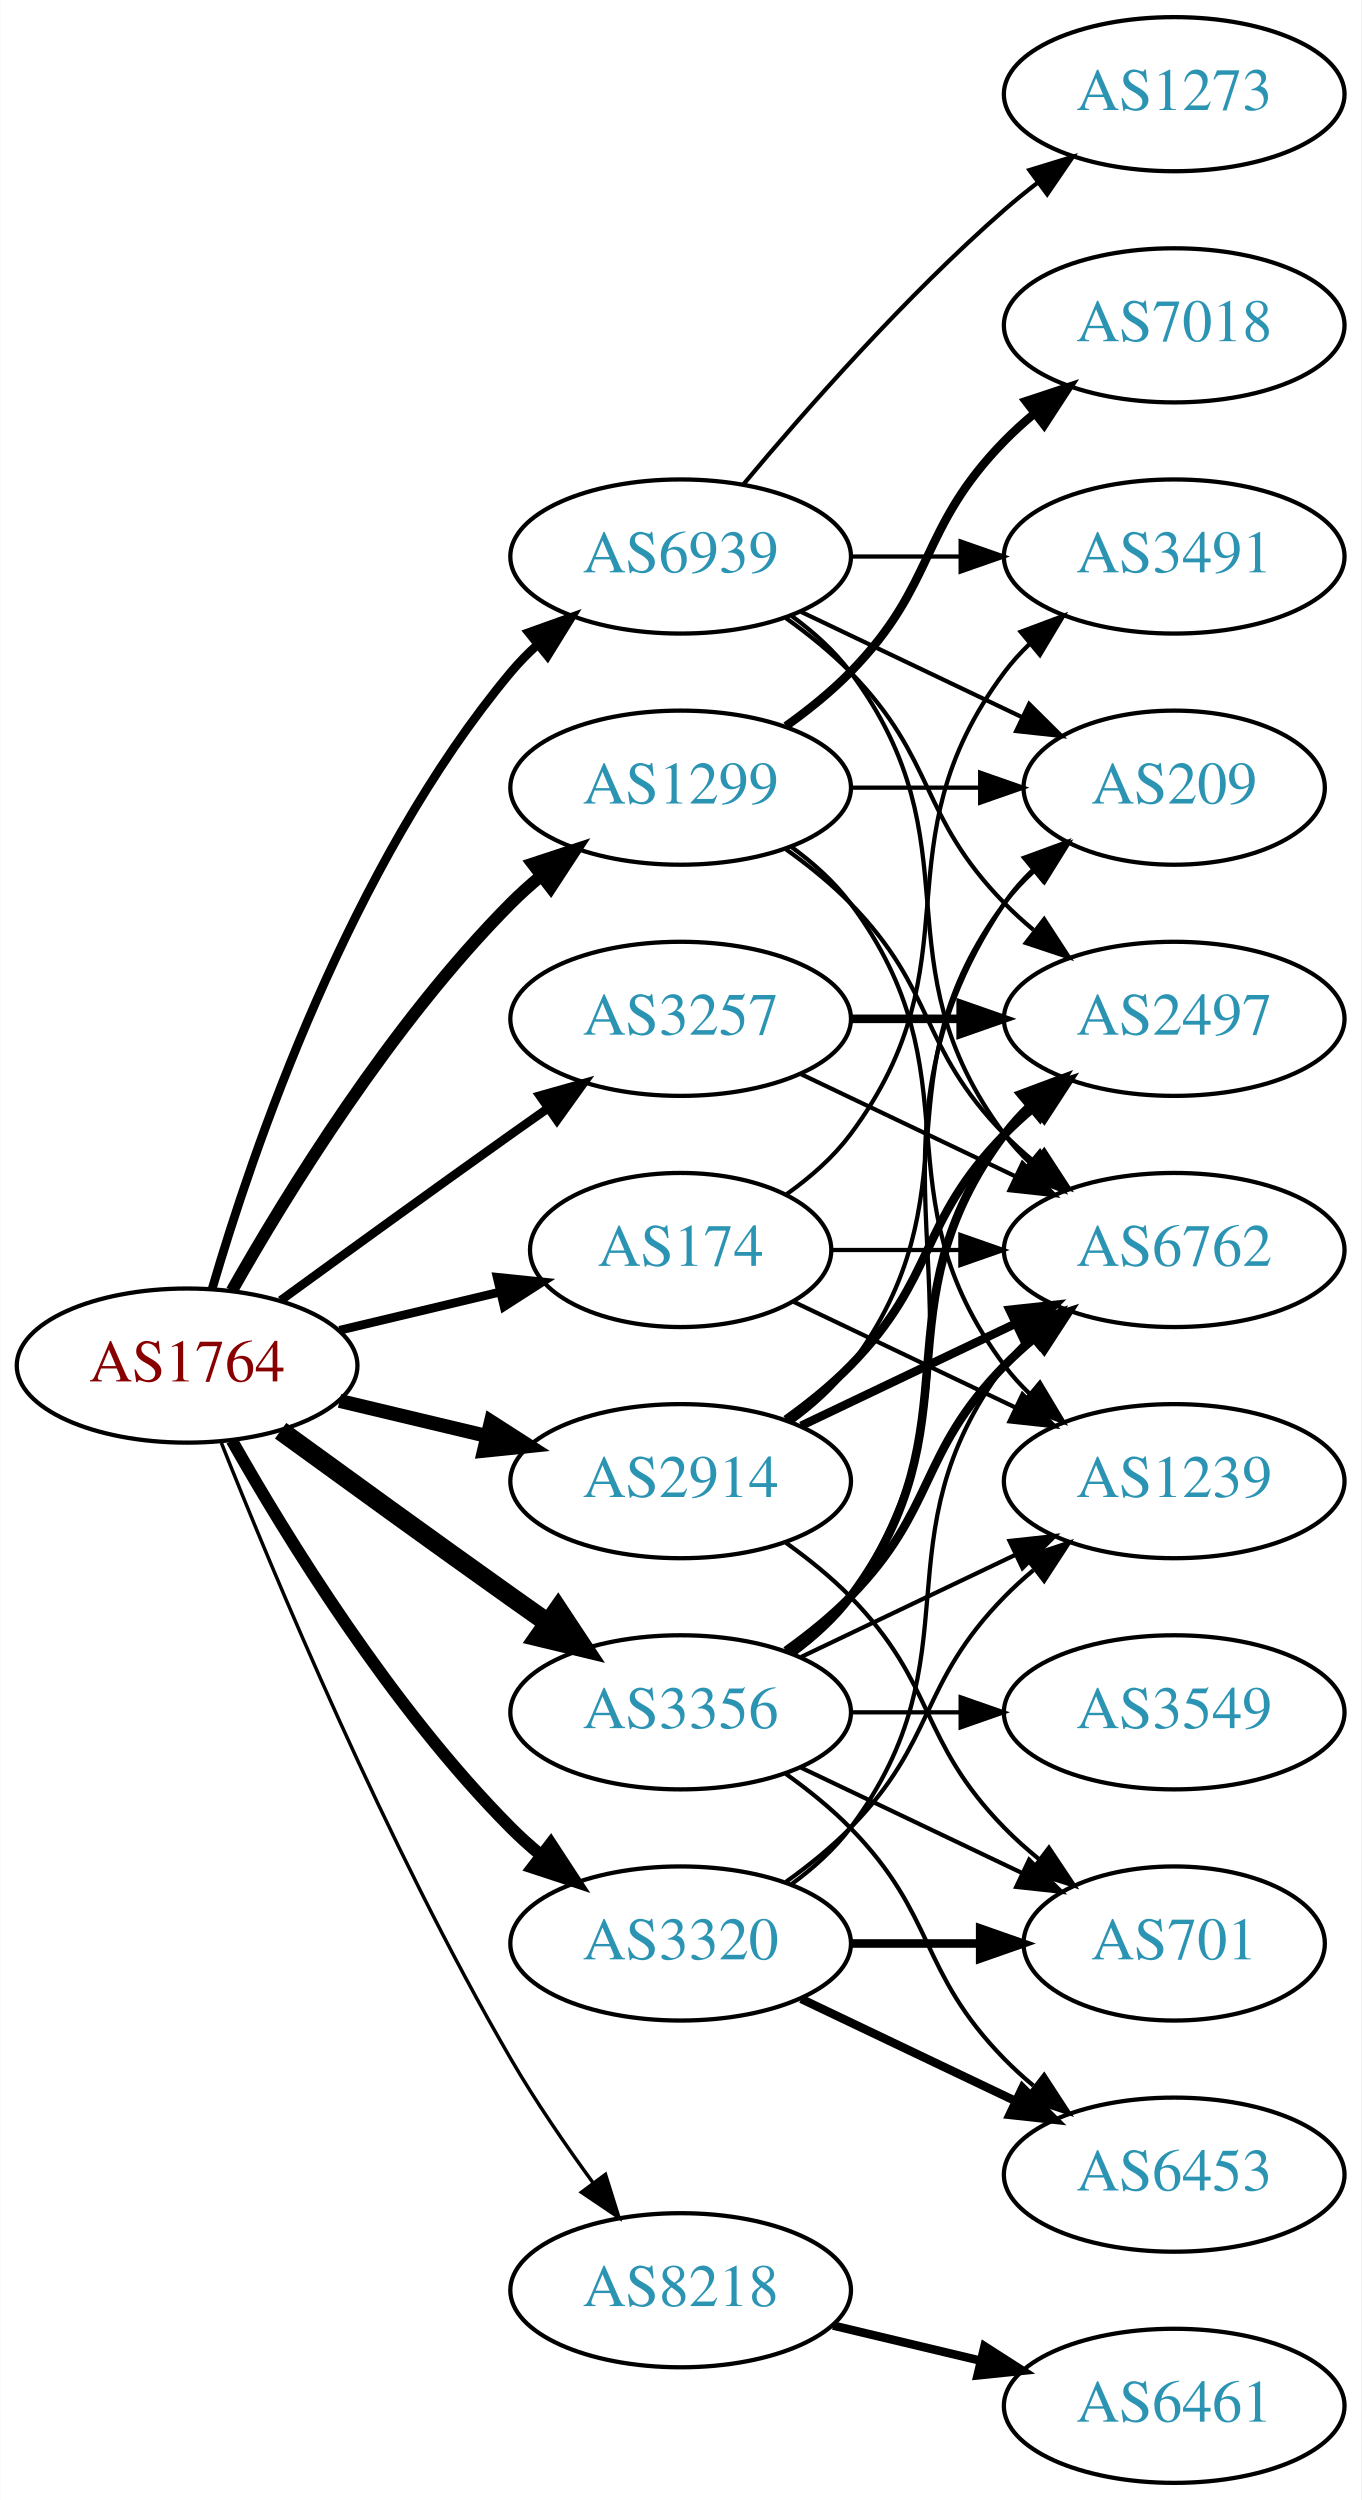
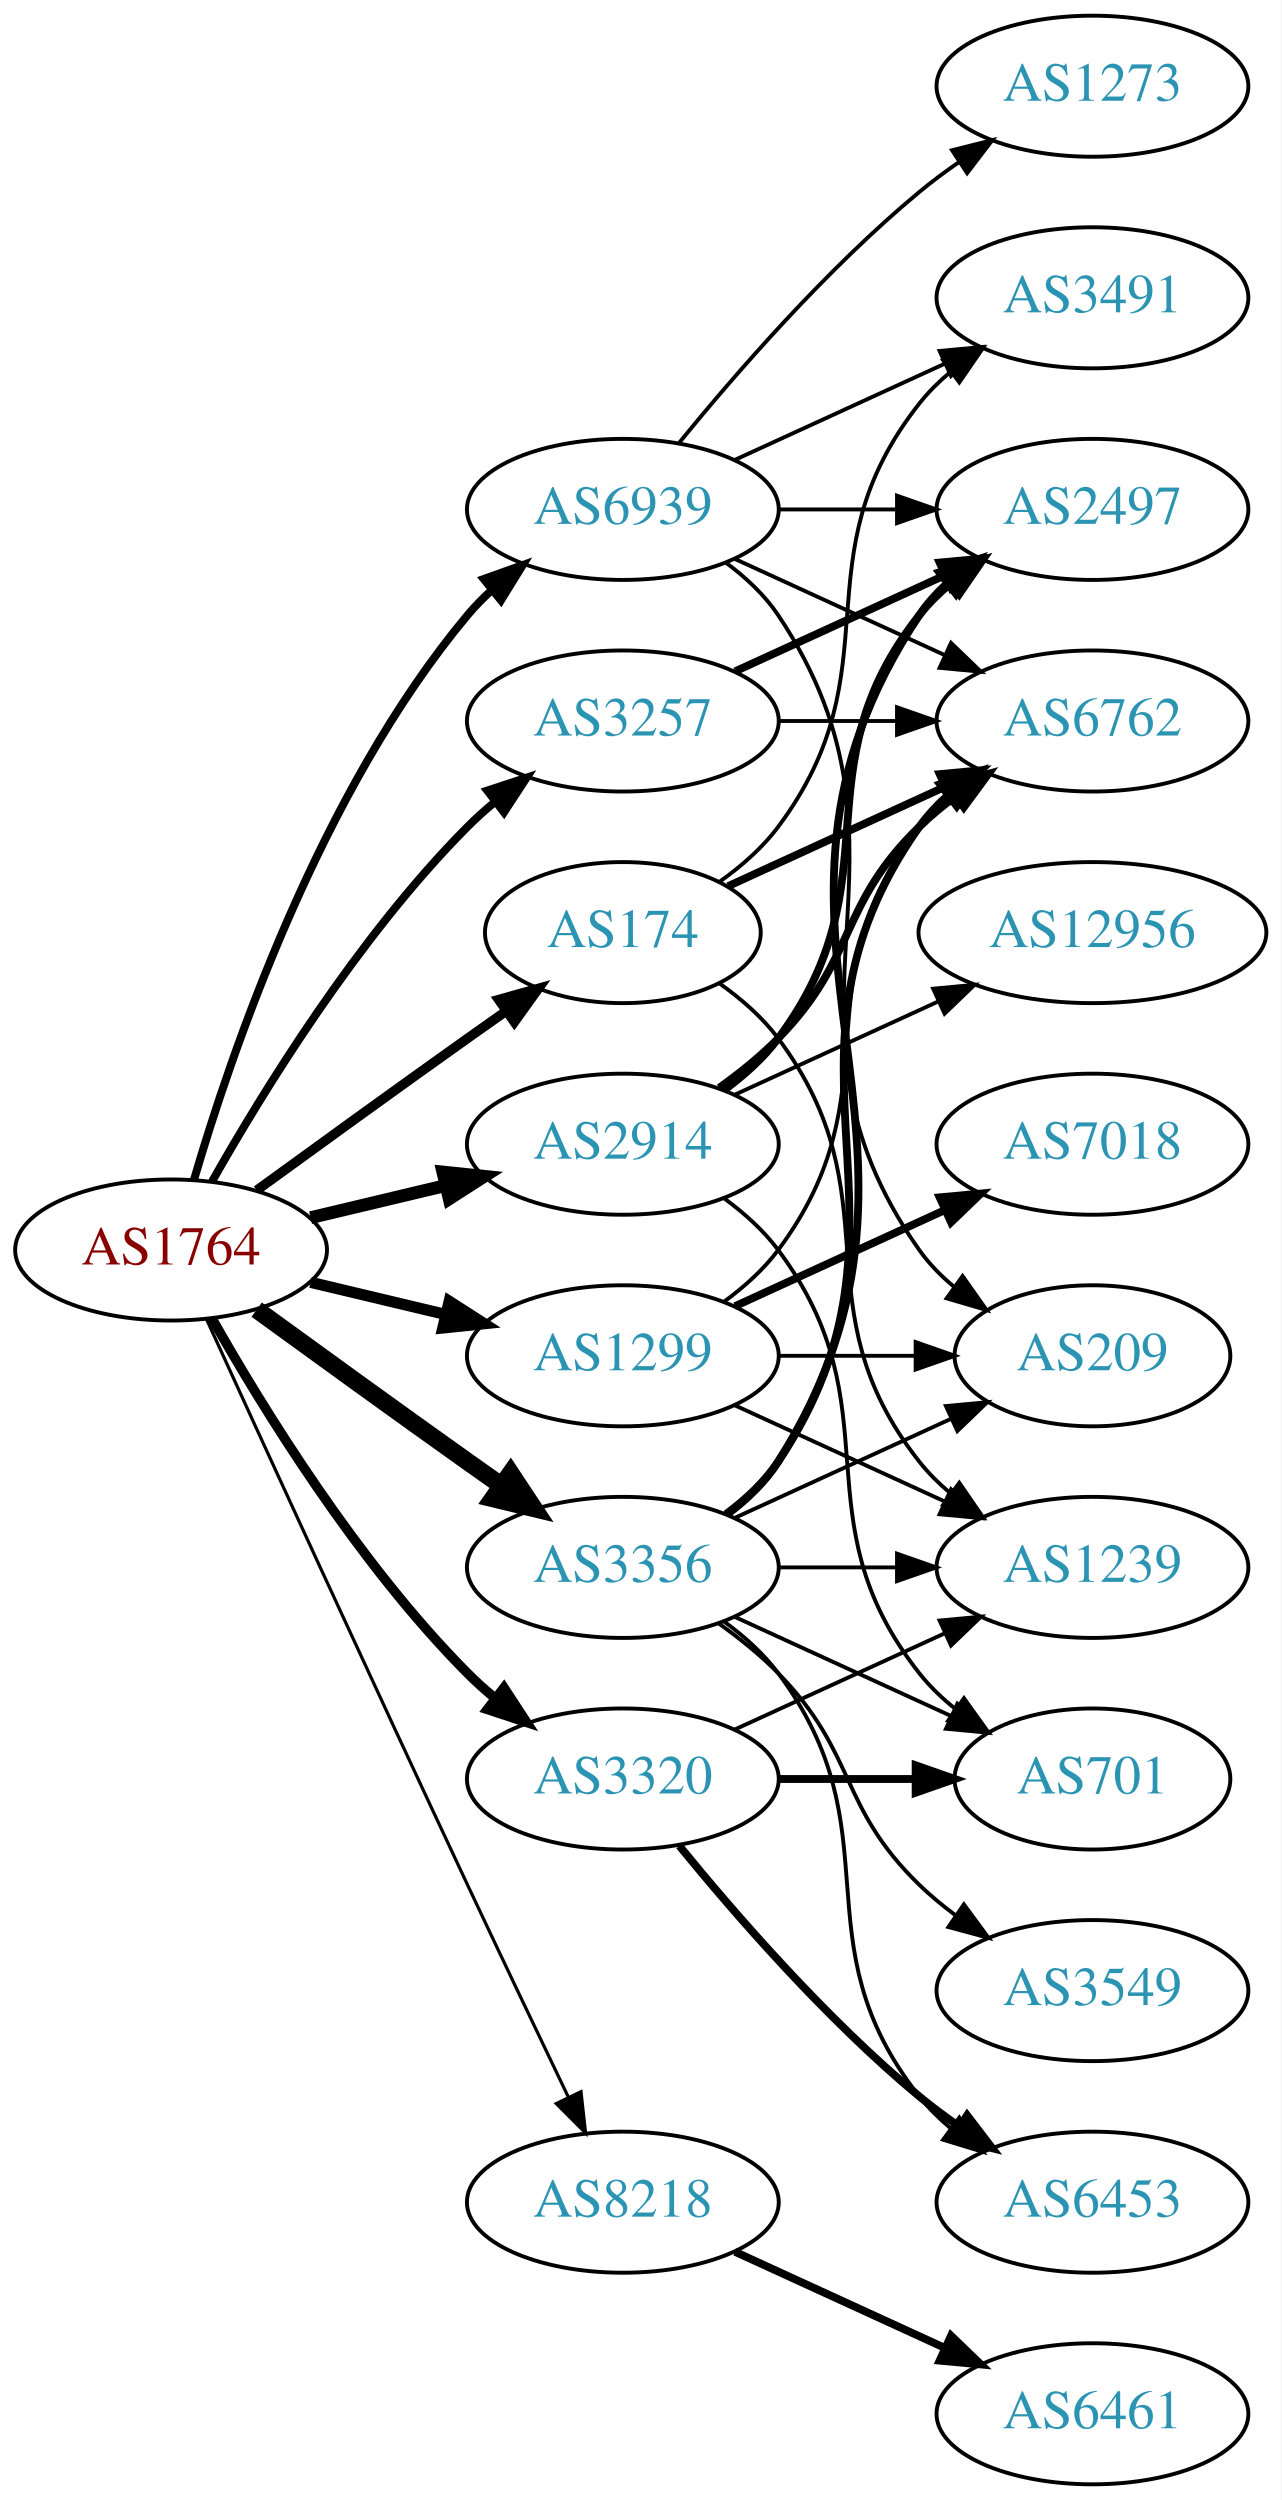
- <svg xmlns="http://www.w3.org/2000/svg" xmlns:xlink="http://www.w3.org/1999/xlink" width="318pt" height="584pt" viewBox="0.00 0.00 317.88 584.00">
-   <g id="graph0" class="graph" transform="scale(1 1) rotate(0) translate(4 580)">
-     <polygon fill="white" stroke="none" points="-4,4 -4,-580 313.879,-580 313.879,4 -4,4" />
+ <svg xmlns="http://www.w3.org/2000/svg" xmlns:xlink="http://www.w3.org/1999/xlink" width="327pt" height="638pt" viewBox="0.00 0.00 326.98 638.00">
+   <g id="graph0" class="graph" transform="scale(1 1) rotate(0) translate(4 634)">
+     <polygon fill="white" stroke="none" points="-4,4 -4,-634 322.978,-634 322.978,4 -4,4" />
    <g id="node1" class="node">
      <g id="a_node1">
        <a xlink:href="/asn/1764" xlink:title="AS1764 ~ NEXTLAYER-AS [AT]">
-           <ellipse fill="#ffffff" stroke="black" cx="39.647" cy="-261" rx="39.794" ry="18" />
-           <text text-anchor="middle" x="39.647" y="-257.3" font-family="Times,serif" font-size="14.00" fill="#880000">AS1764</text>
+           <ellipse fill="#ffffff" stroke="black" cx="39.647" cy="-315" rx="39.794" ry="18" />
+           <text text-anchor="middle" x="39.647" y="-311.3" font-family="Times,serif" font-size="14.00" fill="#880000">AS1764</text>
        </a>
      </g>
    </g>
    <g id="node2" class="node">
      <g id="a_node2">
        <a xlink:href="/asn/174" xlink:title="AS174 ~ Cogent Communications [US]">
-           <ellipse fill="#ffffff" stroke="black" cx="154.939" cy="-288" rx="35.194" ry="18" />
-           <text text-anchor="middle" x="154.939" y="-284.3" font-family="Times,serif" font-size="14.00" fill="#2c94b3">AS174</text>
+           <ellipse fill="#ffffff" stroke="black" cx="154.939" cy="-396" rx="35.194" ry="18" />
+           <text text-anchor="middle" x="154.939" y="-392.3" font-family="Times,serif" font-size="14.00" fill="#2c94b3">AS174</text>
        </a>
      </g>
    </g>
    <g id="edge1" class="edge">
-       <path fill="none" stroke="black" stroke-width="2.045" d="M75.254,-269.248C87.048,-272.058 100.353,-275.229 112.62,-278.153" />
-       <polygon fill="black" stroke="black" stroke-width="2.045" points="112.086,-281.624 122.625,-280.537 113.709,-274.814 112.086,-281.624" />
+       <path fill="none" stroke="black" stroke-width="2.455" d="M61.495,-330.222C76.429,-341.091 97.042,-356.025 115.293,-369 118.503,-371.282 121.872,-373.661 125.227,-376.018" />
+       <polygon fill="black" stroke="black" stroke-width="2.455" points="123.239,-378.899 133.438,-381.77 127.255,-373.166 123.239,-378.899" />
    </g>
    <g id="node3" class="node">
      <g id="a_node3">
        <a xlink:href="/asn/1299" xlink:title="AS1299 ~ Telia Carrier [EU]">
-           <ellipse fill="#ffffff" stroke="black" cx="154.939" cy="-396" rx="39.794" ry="18" />
-           <text text-anchor="middle" x="154.939" y="-392.3" font-family="Times,serif" font-size="14.00" fill="#2c94b3">AS1299</text>
+           <ellipse fill="#ffffff" stroke="black" cx="154.939" cy="-288" rx="39.794" ry="18" />
+           <text text-anchor="middle" x="154.939" y="-284.3" font-family="Times,serif" font-size="14.00" fill="#2c94b3">AS1299</text>
        </a>
      </g>
    </g>
    <g id="edge2" class="edge">
-       <path fill="none" stroke="black" stroke-width="2.864" d="M50.106,-278.49C62.888,-301.096 87.32,-340.886 115.293,-369 117.404,-371.121 119.7,-373.188 122.085,-375.171" />
-       <polygon fill="black" stroke="black" stroke-width="2.864" points="120.338,-378.242 130.401,-381.556 124.601,-372.69 120.338,-378.242" />
+       <path fill="none" stroke="black" stroke-width="2.864" d="M75.254,-306.752C86.125,-304.162 98.279,-301.265 109.722,-298.538" />
+       <polygon fill="black" stroke="black" stroke-width="2.864" points="110.628,-301.92 119.544,-296.197 109.005,-295.111 110.628,-301.92" />
    </g>
    <g id="node4" class="node">
      <g id="a_node4">
        <a xlink:href="/asn/2914" xlink:title="AS2914 ~ NTT America, Inc. [US]">
-           <ellipse fill="#ffffff" stroke="black" cx="154.939" cy="-234" rx="39.794" ry="18" />
-           <text text-anchor="middle" x="154.939" y="-230.3" font-family="Times,serif" font-size="14.00" fill="#2c94b3">AS2914</text>
+           <ellipse fill="#ffffff" stroke="black" cx="154.939" cy="-342" rx="39.794" ry="18" />
+           <text text-anchor="middle" x="154.939" y="-338.3" font-family="Times,serif" font-size="14.00" fill="#2c94b3">AS2914</text>
        </a>
      </g>
    </g>
    <g id="edge3" class="edge">
-       <path fill="none" stroke="black" stroke-width="3.273" d="M75.254,-252.752C86.125,-250.162 98.279,-247.265 109.722,-244.538" />
-       <polygon fill="black" stroke="black" stroke-width="3.273" points="110.628,-247.92 119.544,-242.197 109.005,-241.111 110.628,-247.92" />
+       <path fill="none" stroke="black" stroke-width="3.273" d="M75.254,-323.248C86.125,-325.838 98.279,-328.735 109.722,-331.462" />
+       <polygon fill="black" stroke="black" stroke-width="3.273" points="109.005,-334.889 119.544,-333.803 110.628,-328.08 109.005,-334.889" />
    </g>
    <g id="node5" class="node">
      <g id="a_node5">
        <a xlink:href="/asn/3257" xlink:title="AS3257 ~ GTT [DE]">
-           <ellipse fill="#ffffff" stroke="black" cx="154.939" cy="-342" rx="39.794" ry="18" />
-           <text text-anchor="middle" x="154.939" y="-338.3" font-family="Times,serif" font-size="14.00" fill="#2c94b3">AS3257</text>
+           <ellipse fill="#ffffff" stroke="black" cx="154.939" cy="-450" rx="39.794" ry="18" />
+           <text text-anchor="middle" x="154.939" y="-446.3" font-family="Times,serif" font-size="14.00" fill="#2c94b3">AS3257</text>
        </a>
      </g>
    </g>
    <g id="edge4" class="edge">
-       <path fill="none" stroke="black" stroke-width="2.045" d="M61.495,-276.222C76.429,-287.091 97.042,-302.025 115.293,-315 118.113,-317.005 121.056,-319.085 124.005,-321.159" />
-       <polygon fill="black" stroke="black" stroke-width="2.045" points="122.032,-324.05 132.229,-326.926 126.051,-318.319 122.032,-324.05" />
+       <path fill="none" stroke="black" stroke-width="2.045" d="M50.106,-332.49C62.888,-355.096 87.32,-394.886 115.293,-423 117.404,-425.121 119.7,-427.188 122.085,-429.171" />
+       <polygon fill="black" stroke="black" stroke-width="2.045" points="120.338,-432.242 130.401,-435.556 124.601,-426.69 120.338,-432.242" />
    </g>
    <g id="node6" class="node">
      <g id="a_node6">
        <a xlink:href="/asn/3320" xlink:title="AS3320 ~ DTAG [DE]">
-           <ellipse fill="#ffffff" stroke="black" cx="154.939" cy="-126" rx="39.794" ry="18" />
-           <text text-anchor="middle" x="154.939" y="-122.3" font-family="Times,serif" font-size="14.00" fill="#2c94b3">AS3320</text>
+           <ellipse fill="#ffffff" stroke="black" cx="154.939" cy="-180" rx="39.794" ry="18" />
+           <text text-anchor="middle" x="154.939" y="-176.3" font-family="Times,serif" font-size="14.00" fill="#2c94b3">AS3320</text>
        </a>
      </g>
    </g>
    <g id="edge5" class="edge">
-       <path fill="none" stroke="black" stroke-width="2.864" d="M50.106,-243.51C62.888,-220.904 87.32,-181.114 115.293,-153 117.404,-150.879 119.7,-148.812 122.085,-146.829" />
-       <polygon fill="black" stroke="black" stroke-width="2.864" points="124.601,-149.31 130.401,-140.444 120.338,-143.758 124.601,-149.31" />
+       <path fill="none" stroke="black" stroke-width="2.455" d="M50.106,-297.51C62.888,-274.904 87.32,-235.114 115.293,-207 117.404,-204.879 119.7,-202.812 122.085,-200.829" />
+       <polygon fill="black" stroke="black" stroke-width="2.455" points="124.601,-203.31 130.401,-194.444 120.338,-197.758 124.601,-203.31" />
    </g>
    <g id="node7" class="node">
      <g id="a_node7">
        <a xlink:href="/asn/3356" xlink:title="AS3356 ~ Level 3 Parent, LLC [US]">
-           <ellipse fill="#ffffff" stroke="black" cx="154.939" cy="-180" rx="39.794" ry="18" />
-           <text text-anchor="middle" x="154.939" y="-176.3" font-family="Times,serif" font-size="14.00" fill="#2c94b3">AS3356</text>
+           <ellipse fill="#ffffff" stroke="black" cx="154.939" cy="-234" rx="39.794" ry="18" />
+           <text text-anchor="middle" x="154.939" y="-230.3" font-family="Times,serif" font-size="14.00" fill="#2c94b3">AS3356</text>
        </a>
      </g>
    </g>
    <g id="edge6" class="edge">
-       <path fill="none" stroke="black" stroke-width="4.5" d="M61.495,-245.778C76.429,-234.909 97.042,-219.975 115.293,-207 118.113,-204.995 121.056,-202.915 124.005,-200.841" />
-       <polygon fill="black" stroke="black" stroke-width="4.5" points="126.302,-204.039 132.229,-195.074 121.781,-197.591 126.302,-204.039" />
+       <path fill="none" stroke="black" stroke-width="4.5" d="M61.495,-299.778C76.429,-288.909 97.042,-273.975 115.293,-261 118.113,-258.995 121.056,-256.915 124.005,-254.841" />
+       <polygon fill="black" stroke="black" stroke-width="4.5" points="126.302,-258.039 132.229,-249.074 121.781,-251.591 126.302,-258.039" />
    </g>
    <g id="node8" class="node">
      <g id="a_node8">
        <a xlink:href="/asn/8218" xlink:title="AS8218 ~ legacy Neotelecoms [FR]">
-           <ellipse fill="#ffffff" stroke="black" cx="154.939" cy="-45" rx="39.794" ry="18" />
-           <text text-anchor="middle" x="154.939" y="-41.3" font-family="Times,serif" font-size="14.00" fill="#2c94b3">AS8218</text>
+           <ellipse fill="#ffffff" stroke="black" cx="154.939" cy="-72" rx="39.794" ry="18" />
+           <text text-anchor="middle" x="154.939" y="-68.3" font-family="Times,serif" font-size="14.00" fill="#2c94b3">AS8218</text>
        </a>
      </g>
    </g>
    <g id="edge7" class="edge">
-       <path fill="none" stroke="black" stroke-width="0.818" d="M47.65,-242.949C59.777,-212.43 86.195,-149.067 115.293,-99 121,-89.181 128.038,-78.922 134.537,-70.016" />
-       <polygon fill="black" stroke="black" stroke-width="0.818" points="137.377,-72.061 140.542,-61.95 131.763,-67.881 137.377,-72.061" />
+       <path fill="none" stroke="black" stroke-width="0.818" d="M48.633,-297.464C62.209,-267.704 90.707,-205.43 115.293,-153 123.784,-134.892 133.476,-114.579 141.03,-98.825" />
+       <polygon fill="black" stroke="black" stroke-width="0.818" points="144.255,-100.195 145.428,-89.665 137.944,-97.165 144.255,-100.195" />
    </g>
    <g id="node9" class="node">
      <g id="a_node9">
        <a xlink:href="/asn/6939" xlink:title="AS6939 ~ Hurricane Electric LLC [US]">
-           <ellipse fill="#ffffff" stroke="black" cx="154.939" cy="-450" rx="39.794" ry="18" />
-           <text text-anchor="middle" x="154.939" y="-446.3" font-family="Times,serif" font-size="14.00" fill="#2c94b3">AS6939</text>
+           <ellipse fill="#ffffff" stroke="black" cx="154.939" cy="-504" rx="39.794" ry="18" />
+           <text text-anchor="middle" x="154.939" y="-500.3" font-family="Times,serif" font-size="14.00" fill="#2c94b3">AS6939</text>
        </a>
      </g>
    </g>
    <g id="edge8" class="edge">
-       <path fill="none" stroke="black" stroke-width="2.045" d="M45.521,-279.002C54.834,-310.844 77.651,-377.981 115.293,-423 117.163,-425.237 119.261,-427.374 121.488,-429.396" />
-       <polygon fill="black" stroke="black" stroke-width="2.045" points="119.431,-432.234 129.407,-435.804 123.835,-426.793 119.431,-432.234" />
+       <path fill="none" stroke="black" stroke-width="2.045" d="M45.521,-333.002C54.834,-364.844 77.651,-431.981 115.293,-477 117.163,-479.237 119.261,-481.374 121.488,-483.396" />
+       <polygon fill="black" stroke="black" stroke-width="2.045" points="119.431,-486.234 129.407,-489.804 123.835,-480.793 119.431,-486.234" />
    </g>
    <g id="node10" class="node">
      <g id="a_node10">
-         <a xlink:href="/asn/3491" xlink:title="AS3491 ~ PCCW Global, Inc. [US]">
-           <ellipse fill="#ffffff" stroke="black" cx="270.232" cy="-450" rx="39.794" ry="18" />
-           <text text-anchor="middle" x="270.232" y="-446.3" font-family="Times,serif" font-size="14.00" fill="#2c94b3">AS3491</text>
+         <a xlink:href="/asn/6762" xlink:title="AS6762 ~ TELECOM ITALIA SPARKLE S.p.A. [IT]">
+           <ellipse fill="#ffffff" stroke="black" cx="274.782" cy="-450" rx="39.794" ry="18" />
+           <text text-anchor="middle" x="274.782" y="-446.3" font-family="Times,serif" font-size="14.00" fill="#2c94b3">AS6762</text>
        </a>
      </g>
    </g>
    <g id="edge9" class="edge">
-       <path fill="none" stroke="black" d="M179.666,-301.011C185.162,-304.919 190.571,-309.622 194.586,-315 224.857,-355.542 200.315,-382.458 230.586,-423 232.33,-425.336 234.338,-427.545 236.501,-429.617" />
-       <polygon fill="black" stroke="black" points="234.379,-432.405 244.302,-436.118 238.861,-427.027 234.379,-432.405" />
+       <path fill="none" stroke="black" stroke-width="2" d="M181.8,-407.851C197.921,-415.238 218.923,-424.862 236.789,-433.048" />
+       <polygon fill="black" stroke="black" stroke-width="2" points="235.791,-436.441 246.34,-437.425 238.707,-430.077 235.791,-436.441" />
    </g>
    <g id="node11" class="node">
      <g id="a_node11">
-         <a xlink:href="/asn/6762" xlink:title="AS6762 ~ TELECOM ITALIA SPARKLE S.p.A. [IT]">
-           <ellipse fill="#ffffff" stroke="black" cx="270.232" cy="-288" rx="39.794" ry="18" />
-           <text text-anchor="middle" x="270.232" y="-284.3" font-family="Times,serif" font-size="14.00" fill="#2c94b3">AS6762</text>
+         <a xlink:href="/asn/3491" xlink:title="AS3491 ~ PCCW Global, Inc. [US]">
+           <ellipse fill="#ffffff" stroke="black" cx="274.782" cy="-558" rx="39.794" ry="18" />
+           <text text-anchor="middle" x="274.782" y="-554.3" font-family="Times,serif" font-size="14.00" fill="#2c94b3">AS3491</text>
        </a>
      </g>
    </g>
    <g id="edge10" class="edge">
-       <path fill="none" stroke="black" d="M190.239,-288C199.616,-288 209.966,-288 220.001,-288" />
-       <polygon fill="black" stroke="black" points="220.289,-291.5 230.289,-288 220.289,-284.5 220.289,-291.5" />
+       <path fill="none" stroke="black" d="M179.666,-409.011C185.162,-412.919 190.571,-417.622 194.586,-423 224.857,-463.542 199.287,-491.246 230.586,-531 232.911,-533.953 235.655,-536.67 238.614,-539.147" />
+       <polygon fill="black" stroke="black" points="236.673,-542.064 246.81,-545.145 240.807,-536.415 236.673,-542.064" />
    </g>
    <g id="node12" class="node">
      <g id="a_node12">
        <a xlink:href="/asn/1239" xlink:title="AS1239 ~ Sprint [US]">
-           <ellipse fill="#ffffff" stroke="black" cx="270.232" cy="-234" rx="39.794" ry="18" />
-           <text text-anchor="middle" x="270.232" y="-230.3" font-family="Times,serif" font-size="14.00" fill="#2c94b3">AS1239</text>
+           <ellipse fill="#ffffff" stroke="black" cx="274.782" cy="-234" rx="39.794" ry="18" />
+           <text text-anchor="middle" x="274.782" y="-230.3" font-family="Times,serif" font-size="14.00" fill="#2c94b3">AS1239</text>
        </a>
      </g>
    </g>
    <g id="edge11" class="edge">
-       <path fill="none" stroke="black" d="M181.365,-275.881C196.667,-268.587 216.391,-259.186 233.273,-251.14" />
-       <polygon fill="black" stroke="black" points="234.792,-254.293 242.313,-246.831 231.78,-247.974 234.792,-254.293" />
+       <path fill="none" stroke="black" d="M179.666,-382.989C185.162,-379.081 190.571,-374.378 194.586,-369 224.857,-328.458 199.287,-300.754 230.586,-261 232.911,-258.047 235.655,-255.33 238.614,-252.853" />
+       <polygon fill="black" stroke="black" points="240.807,-255.585 246.81,-246.855 236.673,-249.936 240.807,-255.585" />
    </g>
    <g id="edge13" class="edge">
-       <path fill="none" stroke="black" d="M179.533,-381.611C184.789,-377.852 190.121,-373.563 194.586,-369 214.758,-348.383 210.413,-335.617 230.586,-315 232.679,-312.861 234.962,-310.782 237.339,-308.79" />
-       <polygon fill="black" stroke="black" points="239.857,-311.268 245.638,-302.389 235.582,-305.725 239.857,-311.268" />
+       <path fill="none" stroke="black" d="M180.87,-301.882C185.946,-305.611 190.864,-310.016 194.586,-315 224.857,-355.542 199.287,-383.246 230.586,-423 232.911,-425.953 235.655,-428.67 238.614,-431.147" />
+       <polygon fill="black" stroke="black" points="236.673,-434.064 246.81,-437.145 240.807,-428.415 236.673,-434.064" />
    </g>
    <g id="edge14" class="edge">
-       <path fill="none" stroke="black" d="M180.87,-382.118C185.946,-378.389 190.864,-373.984 194.586,-369 224.857,-328.458 200.315,-301.542 230.586,-261 232.33,-258.664 234.338,-256.455 236.501,-254.383" />
-       <polygon fill="black" stroke="black" points="238.861,-256.973 244.302,-247.882 234.379,-251.595 238.861,-256.973" />
+       <path fill="none" stroke="black" d="M183.568,-275.339C199.525,-268.027 219.796,-258.739 237.079,-250.819" />
+       <polygon fill="black" stroke="black" points="238.693,-253.929 246.326,-246.581 235.777,-247.565 238.693,-253.929" />
    </g>
    <g id="node13" class="node">
      <g id="a_node13">
        <a xlink:href="/asn/7018" xlink:title="AS7018 ~ AT&amp;T Services, Inc. [US]">
-           <ellipse fill="#ffffff" stroke="black" cx="270.232" cy="-504" rx="39.794" ry="18" />
-           <text text-anchor="middle" x="270.232" y="-500.3" font-family="Times,serif" font-size="14.00" fill="#2c94b3">AS7018</text>
+           <ellipse fill="#ffffff" stroke="black" cx="274.782" cy="-342" rx="39.794" ry="18" />
+           <text text-anchor="middle" x="274.782" y="-338.3" font-family="Times,serif" font-size="14.00" fill="#2c94b3">AS7018</text>
        </a>
      </g>
    </g>
    <g id="edge12" class="edge">
-       <path fill="none" stroke="black" stroke-width="2" d="M179.533,-410.389C184.789,-414.148 190.121,-418.437 194.586,-423 214.758,-443.617 210.413,-456.383 230.586,-477 232.679,-479.139 234.962,-481.218 237.339,-483.21" />
-       <polygon fill="black" stroke="black" stroke-width="2" points="235.582,-486.275 245.638,-489.611 239.857,-480.732 235.582,-486.275" />
+       <path fill="none" stroke="black" stroke-width="2" d="M183.568,-300.661C199.525,-307.973 219.796,-317.261 237.079,-325.181" />
+       <polygon fill="black" stroke="black" stroke-width="2" points="235.777,-328.435 246.326,-329.419 238.693,-322.071 235.777,-328.435" />
    </g>
    <g id="node14" class="node">
      <g id="a_node14">
        <a xlink:href="/asn/209" xlink:title="AS209 ~ CenturyLink Communications, LLC [US]">
-           <ellipse fill="#ffffff" stroke="black" cx="270.232" cy="-396" rx="35.194" ry="18" />
-           <text text-anchor="middle" x="270.232" y="-392.3" font-family="Times,serif" font-size="14.00" fill="#2c94b3">AS209</text>
+           <ellipse fill="#ffffff" stroke="black" cx="274.782" cy="-288" rx="35.194" ry="18" />
+           <text text-anchor="middle" x="274.782" y="-284.3" font-family="Times,serif" font-size="14.00" fill="#2c94b3">AS209</text>
        </a>
      </g>
    </g>
    <g id="edge15" class="edge">
-       <path fill="none" stroke="black" d="M194.612,-396C204.317,-396 214.808,-396 224.771,-396" />
-       <polygon fill="black" stroke="black" points="224.907,-399.5 234.907,-396 224.907,-392.5 224.907,-399.5" />
-     </g>
-     <g id="edge16" class="edge">
-       <path fill="none" stroke="black" stroke-width="2" d="M183.076,-246.934C198.07,-254.081 216.891,-263.052 233.114,-270.785" />
-       <polygon fill="black" stroke="black" stroke-width="2" points="231.784,-274.028 242.317,-275.171 234.796,-267.709 231.784,-274.028" />
-     </g>
-     <g id="edge19" class="edge">
-       <path fill="none" stroke="black" d="M180.87,-247.882C185.946,-251.611 190.864,-256.016 194.586,-261 224.857,-301.542 200.315,-328.458 230.586,-369 232.594,-371.689 234.95,-374.209 237.491,-376.546" />
-       <polygon fill="black" stroke="black" points="235.519,-379.452 245.506,-382.989 239.905,-373.996 235.519,-379.452" />
+       <path fill="none" stroke="black" d="M194.852,-288C205.939,-288 218.098,-288 229.481,-288" />
+       <polygon fill="black" stroke="black" points="229.662,-291.5 239.662,-288 229.662,-284.5 229.662,-291.5" />
+     </g>
+     <g id="edge18" class="edge">
+       <path fill="none" stroke="black" stroke-width="2" d="M179.533,-356.389C184.789,-360.148 190.121,-364.437 194.586,-369 214.758,-389.617 209.893,-402.906 230.586,-423 233.431,-425.763 236.605,-428.386 239.905,-430.834" />
+       <polygon fill="black" stroke="black" stroke-width="2" points="238.022,-433.786 248.253,-436.538 241.97,-428.006 238.022,-433.786" />
    </g>
    <g id="node15" class="node">
      <g id="a_node15">
-         <a xlink:href="/asn/2497" xlink:title="AS2497 ~ Internet Initiative Japan Inc. [JP]">
-           <ellipse fill="#ffffff" stroke="black" cx="270.232" cy="-342" rx="39.794" ry="18" />
-           <text text-anchor="middle" x="270.232" y="-338.3" font-family="Times,serif" font-size="14.00" fill="#2c94b3">AS2497</text>
-         </a>
-       </g>
-     </g>
-     <g id="edge17" class="edge">
-       <path fill="none" stroke="black" stroke-width="2" d="M179.533,-248.389C184.789,-252.148 190.121,-256.437 194.586,-261 214.758,-281.617 210.413,-294.383 230.586,-315 232.679,-317.139 234.962,-319.218 237.339,-321.21" />
-       <polygon fill="black" stroke="black" stroke-width="2" points="235.582,-324.275 245.638,-327.611 239.857,-318.732 235.582,-324.275" />
+         <a xlink:href="/asn/12956" xlink:title="AS12956 ~ TELXIUS [ES]">
+           <ellipse fill="#ffffff" stroke="black" cx="274.782" cy="-396" rx="44.393" ry="18" />
+           <text text-anchor="middle" x="274.782" y="-392.3" font-family="Times,serif" font-size="14.00" fill="#2c94b3">AS12956</text>
+         </a>
+       </g>
+     </g>
+     <g id="edge16" class="edge">
+       <path fill="none" stroke="black" d="M183.568,-354.661C199.066,-361.762 218.633,-370.728 235.579,-378.494" />
+       <polygon fill="black" stroke="black" points="234.133,-381.681 244.682,-382.665 237.049,-375.317 234.133,-381.681" />
    </g>
    <g id="node16" class="node">
      <g id="a_node16">
-         <a xlink:href="/asn/701" xlink:title="AS701 ~ UUNET [US]">
-           <ellipse fill="#ffffff" stroke="black" cx="270.232" cy="-126" rx="35.194" ry="18" />
-           <text text-anchor="middle" x="270.232" y="-122.3" font-family="Times,serif" font-size="14.00" fill="#2c94b3">AS701</text>
-         </a>
-       </g>
-     </g>
-     <g id="edge18" class="edge">
-       <path fill="none" stroke="black" d="M179.533,-219.611C184.789,-215.852 190.121,-211.563 194.586,-207 214.758,-186.383 210.413,-173.617 230.586,-153 233.065,-150.466 235.812,-148.017 238.664,-145.696" />
-       <polygon fill="black" stroke="black" points="240.967,-148.343 246.85,-139.532 236.756,-142.752 240.967,-148.343" />
-     </g>
-     <g id="edge20" class="edge">
-       <path fill="none" stroke="black" d="M183.076,-329.066C198.07,-321.919 216.891,-312.948 233.114,-305.215" />
-       <polygon fill="black" stroke="black" points="234.796,-308.291 242.317,-300.829 231.784,-301.972 234.796,-308.291" />
-     </g>
-     <g id="edge21" class="edge">
-       <path fill="none" stroke="black" stroke-width="2" d="M194.612,-342C202.815,-342 211.579,-342 220.111,-342" />
-       <polygon fill="black" stroke="black" stroke-width="2" points="220.35,-345.5 230.35,-342 220.35,-338.5 220.35,-345.5" />
-     </g>
-     <g id="edge25" class="edge">
-       <path fill="none" stroke="black" d="M180.87,-139.882C185.946,-143.611 190.864,-148.016 194.586,-153 224.857,-193.542 200.315,-220.458 230.586,-261 232.33,-263.336 234.338,-265.545 236.501,-267.617" />
-       <polygon fill="black" stroke="black" points="234.379,-270.405 244.302,-274.118 238.861,-265.027 234.379,-270.405" />
-     </g>
-     <g id="edge24" class="edge">
-       <path fill="none" stroke="black" d="M179.533,-140.389C184.789,-144.148 190.121,-148.437 194.586,-153 214.758,-173.617 210.413,-186.383 230.586,-207 232.679,-209.139 234.962,-211.218 237.339,-213.21" />
-       <polygon fill="black" stroke="black" points="235.582,-216.275 245.638,-219.611 239.857,-210.732 235.582,-216.275" />
-     </g>
-     <g id="edge23" class="edge">
-       <path fill="none" stroke="black" stroke-width="2" d="M194.612,-126C204.317,-126 214.808,-126 224.771,-126" />
-       <polygon fill="black" stroke="black" stroke-width="2" points="224.907,-129.5 234.907,-126 224.907,-122.5 224.907,-129.5" />
+         <a xlink:href="/asn/2497" xlink:title="AS2497 ~ Internet Initiative Japan Inc. [JP]">
+           <ellipse fill="#ffffff" stroke="black" cx="274.782" cy="-504" rx="39.794" ry="18" />
+           <text text-anchor="middle" x="274.782" y="-500.3" font-family="Times,serif" font-size="14.00" fill="#2c94b3">AS2497</text>
+         </a>
+       </g>
+     </g>
+     <g id="edge17" class="edge">
+       <path fill="none" stroke="black" stroke-width="2" d="M180.87,-355.882C185.946,-359.611 190.864,-364.016 194.586,-369 224.857,-409.542 199.287,-437.246 230.586,-477 232.911,-479.953 235.655,-482.67 238.614,-485.147" />
+       <polygon fill="black" stroke="black" stroke-width="2" points="236.673,-488.064 246.81,-491.145 240.807,-482.415 236.673,-488.064" />
    </g>
    <g id="node17" class="node">
      <g id="a_node17">
-         <a xlink:href="/asn/6453" xlink:title="AS6453 ~ TATA COMMUNICATIONS (AMERICA) INC [US]">
-           <ellipse fill="#ffffff" stroke="black" cx="270.232" cy="-72" rx="39.794" ry="18" />
-           <text text-anchor="middle" x="270.232" y="-68.3" font-family="Times,serif" font-size="14.00" fill="#2c94b3">AS6453</text>
-         </a>
-       </g>
-     </g>
-     <g id="edge22" class="edge">
-       <path fill="none" stroke="black" stroke-width="2" d="M183.076,-113.066C198.07,-105.919 216.891,-96.948 233.114,-89.215" />
-       <polygon fill="black" stroke="black" stroke-width="2" points="234.796,-92.291 242.317,-84.829 231.784,-85.972 234.796,-92.291" />
-     </g>
-     <g id="edge29" class="edge">
-       <path fill="none" stroke="black" stroke-width="2" d="M179.533,-194.389C184.789,-198.148 190.121,-202.437 194.586,-207 214.758,-227.617 210.413,-240.383 230.586,-261 232.679,-263.139 234.962,-265.218 237.339,-267.21" />
-       <polygon fill="black" stroke="black" stroke-width="2" points="235.582,-270.275 245.638,-273.611 239.857,-264.732 235.582,-270.275" />
-     </g>
-     <g id="edge30" class="edge">
-       <path fill="none" stroke="black" d="M183.076,-192.934C198.07,-200.081 216.891,-209.052 233.114,-216.785" />
-       <polygon fill="black" stroke="black" points="231.784,-220.028 242.317,-221.171 234.796,-213.709 231.784,-220.028" />
-     </g>
-     <g id="edge32" class="edge">
-       <path fill="none" stroke="black" d="M181.258,-193.607C186.314,-197.351 191.126,-201.831 194.586,-207 235.61,-268.294 189.561,-307.706 230.586,-369 232.452,-371.789 234.712,-374.377 237.192,-376.757" />
-       <polygon fill="black" stroke="black" points="235.166,-379.622 245.115,-383.266 239.61,-374.214 235.166,-379.622" />
-     </g>
-     <g id="edge28" class="edge">
-       <path fill="none" stroke="black" stroke-width="2" d="M180.87,-193.882C185.946,-197.611 190.864,-202.016 194.586,-207 224.857,-247.542 200.315,-274.458 230.586,-315 232.33,-317.336 234.338,-319.545 236.501,-321.617" />
-       <polygon fill="black" stroke="black" stroke-width="2" points="234.379,-324.405 244.302,-328.118 238.861,-319.027 234.379,-324.405" />
-     </g>
-     <g id="edge31" class="edge">
-       <path fill="none" stroke="black" d="M183.076,-167.066C198.508,-159.71 217.993,-150.423 234.528,-142.541" />
-       <polygon fill="black" stroke="black" points="236.349,-145.551 243.87,-138.089 233.337,-139.232 236.349,-145.551" />
-     </g>
-     <g id="edge27" class="edge">
-       <path fill="none" stroke="black" d="M179.533,-165.611C184.789,-161.852 190.121,-157.563 194.586,-153 214.758,-132.383 210.413,-119.617 230.586,-99 232.679,-96.861 234.962,-94.782 237.339,-92.79" />
-       <polygon fill="black" stroke="black" points="239.857,-95.268 245.638,-86.389 235.582,-89.725 239.857,-95.268" />
+         <a xlink:href="/asn/701" xlink:title="AS701 ~ UUNET [US]">
+           <ellipse fill="#ffffff" stroke="black" cx="274.782" cy="-180" rx="35.194" ry="18" />
+           <text text-anchor="middle" x="274.782" y="-176.3" font-family="Times,serif" font-size="14.00" fill="#2c94b3">AS701</text>
+         </a>
+       </g>
+     </g>
+     <g id="edge19" class="edge">
+       <path fill="none" stroke="black" d="M180.87,-328.118C185.946,-324.389 190.864,-319.984 194.586,-315 224.857,-274.458 199.287,-246.754 230.586,-207 233.232,-203.639 236.421,-200.583 239.853,-197.839" />
+       <polygon fill="black" stroke="black" points="241.991,-200.614 248.159,-192 237.965,-194.887 241.991,-200.614" />
+     </g>
+     <g id="edge20" class="edge">
+       <path fill="none" stroke="black" d="M194.852,-450C204.405,-450 214.755,-450 224.718,-450" />
+       <polygon fill="black" stroke="black" points="224.91,-453.5 234.91,-450 224.91,-446.5 224.91,-453.5" />
+     </g>
+     <g id="edge21" class="edge">
+       <path fill="none" stroke="black" stroke-width="2" d="M183.568,-462.661C199.525,-469.973 219.796,-479.261 237.079,-487.181" />
+       <polygon fill="black" stroke="black" stroke-width="2" points="235.777,-490.435 246.326,-491.419 238.693,-484.071 235.777,-490.435" />
+     </g>
+     <g id="edge23" class="edge">
+       <path fill="none" stroke="black" d="M183.568,-192.661C199.525,-199.973 219.796,-209.261 237.079,-217.181" />
+       <polygon fill="black" stroke="black" points="235.777,-220.435 246.326,-221.419 238.693,-214.071 235.777,-220.435" />
+     </g>
+     <g id="edge24" class="edge">
+       <path fill="none" stroke="black" stroke-width="2" d="M194.852,-180C205.939,-180 218.098,-180 229.481,-180" />
+       <polygon fill="black" stroke="black" stroke-width="2" points="229.662,-183.5 239.662,-180 229.662,-176.5 229.662,-183.5" />
    </g>
    <g id="node18" class="node">
      <g id="a_node18">
-         <a xlink:href="/asn/3549" xlink:title="AS3549 ~ Level 3 Parent, LLC [US]">
-           <ellipse fill="#ffffff" stroke="black" cx="270.232" cy="-180" rx="39.794" ry="18" />
-           <text text-anchor="middle" x="270.232" y="-176.3" font-family="Times,serif" font-size="14.00" fill="#2c94b3">AS3549</text>
-         </a>
-       </g>
-     </g>
-     <g id="edge26" class="edge">
-       <path fill="none" stroke="black" d="M194.612,-180C202.815,-180 211.579,-180 220.111,-180" />
-       <polygon fill="black" stroke="black" points="220.35,-183.5 230.35,-180 220.35,-176.5 220.35,-183.5" />
+         <a xlink:href="/asn/6453" xlink:title="AS6453 ~ TATA COMMUNICATIONS (AMERICA) INC [US]">
+           <ellipse fill="#ffffff" stroke="black" cx="274.782" cy="-72" rx="39.794" ry="18" />
+           <text text-anchor="middle" x="274.782" y="-68.3" font-family="Times,serif" font-size="14.00" fill="#2c94b3">AS6453</text>
+         </a>
+       </g>
+     </g>
+     <g id="edge22" class="edge">
+       <path fill="none" stroke="black" stroke-width="2" d="M169.358,-162.935C183.473,-145.625 206.888,-118.655 230.586,-99 233.802,-96.332 237.303,-93.73 240.873,-91.259" />
+       <polygon fill="black" stroke="black" stroke-width="2" points="242.797,-94.183 249.23,-85.764 238.951,-88.334 242.797,-94.183" />
+     </g>
+     <g id="edge25" class="edge">
+       <path fill="none" stroke="black" stroke-width="2" d="M181.258,-247.607C186.314,-251.351 191.126,-255.831 194.586,-261 235.61,-322.294 188.007,-362.775 230.586,-423 232.577,-425.816 234.964,-428.401 237.58,-430.76" />
+       <polygon fill="black" stroke="black" stroke-width="2" points="235.879,-433.865 245.948,-437.162 240.133,-428.306 235.879,-433.865" />
+     </g>
+     <g id="edge29" class="edge">
+       <path fill="none" stroke="black" d="M194.852,-234C204.405,-234 214.755,-234 224.718,-234" />
+       <polygon fill="black" stroke="black" points="224.91,-237.5 234.91,-234 224.91,-230.5 224.91,-237.5" />
+     </g>
+     <g id="edge31" class="edge">
+       <path fill="none" stroke="black" d="M183.568,-246.661C199.984,-254.183 220.966,-263.798 238.563,-271.861" />
+       <polygon fill="black" stroke="black" points="237.391,-275.174 247.94,-276.158 240.307,-268.811 237.391,-275.174" />
+     </g>
+     <g id="edge28" class="edge">
+       <path fill="none" stroke="black" stroke-width="2" d="M181.465,-247.472C186.511,-251.223 191.266,-255.74 194.586,-261 246.536,-343.3 176.548,-396.056 230.586,-477 232.501,-479.869 234.835,-482.49 237.416,-484.872" />
+       <polygon fill="black" stroke="black" stroke-width="2" points="235.679,-487.954 245.728,-491.313 239.967,-482.421 235.679,-487.954" />
+     </g>
+     <g id="edge30" class="edge">
+       <path fill="none" stroke="black" d="M183.568,-221.339C199.984,-213.817 220.966,-204.202 238.563,-196.139" />
+       <polygon fill="black" stroke="black" points="240.307,-199.189 247.94,-191.842 237.391,-192.826 240.307,-199.189" />
+     </g>
+     <g id="edge27" class="edge">
+       <path fill="none" stroke="black" d="M180.87,-220.118C185.946,-216.389 190.864,-211.984 194.586,-207 224.857,-166.458 199.287,-138.754 230.586,-99 232.911,-96.047 235.655,-93.33 238.614,-90.853" />
+       <polygon fill="black" stroke="black" points="240.807,-93.585 246.81,-84.855 236.673,-87.936 240.807,-93.585" />
    </g>
    <g id="node19" class="node">
      <g id="a_node19">
-         <a xlink:href="/asn/6461" xlink:title="AS6461 ~ Zayo Bandwidth [US]">
-           <ellipse fill="#ffffff" stroke="black" cx="270.232" cy="-18" rx="39.794" ry="18" />
-           <text text-anchor="middle" x="270.232" y="-14.3" font-family="Times,serif" font-size="14.00" fill="#2c94b3">AS6461</text>
-         </a>
-       </g>
-     </g>
-     <g id="edge33" class="edge">
-       <path fill="none" stroke="black" stroke-width="2" d="M190.547,-36.752C201.418,-34.162 213.572,-31.265 225.015,-28.538" />
-       <polygon fill="black" stroke="black" stroke-width="2" points="225.921,-31.92 234.837,-26.197 224.298,-25.111 225.921,-31.92" />
-     </g>
-     <g id="edge36" class="edge">
-       <path fill="none" stroke="black" d="M194.612,-450C202.815,-450 211.579,-450 220.111,-450" />
-       <polygon fill="black" stroke="black" points="220.35,-453.5 230.35,-450 220.35,-446.5 220.35,-453.5" />
-     </g>
-     <g id="edge38" class="edge">
-       <path fill="none" stroke="black" d="M180.87,-436.118C185.946,-432.389 190.864,-427.984 194.586,-423 224.857,-382.458 200.315,-355.542 230.586,-315 232.33,-312.664 234.338,-310.455 236.501,-308.383" />
-       <polygon fill="black" stroke="black" points="238.861,-310.973 244.302,-301.882 234.379,-305.595 238.861,-310.973" />
-     </g>
-     <g id="edge37" class="edge">
-       <path fill="none" stroke="black" d="M183.076,-437.066C198.508,-429.71 217.993,-420.423 234.528,-412.541" />
-       <polygon fill="black" stroke="black" points="236.349,-415.551 243.87,-408.089 233.337,-409.232 236.349,-415.551" />
-     </g>
-     <g id="edge34" class="edge">
-       <path fill="none" stroke="black" d="M179.533,-435.611C184.789,-431.852 190.121,-427.563 194.586,-423 214.758,-402.383 210.413,-389.617 230.586,-369 232.679,-366.861 234.962,-364.782 237.339,-362.79" />
-       <polygon fill="black" stroke="black" points="239.857,-365.268 245.638,-356.389 235.582,-359.725 239.857,-365.268" />
+         <a xlink:href="/asn/3549" xlink:title="AS3549 ~ Level 3 Parent, LLC [US]">
+           <ellipse fill="#ffffff" stroke="black" cx="274.782" cy="-126" rx="39.794" ry="18" />
+           <text text-anchor="middle" x="274.782" y="-122.3" font-family="Times,serif" font-size="14.00" fill="#2c94b3">AS3549</text>
+         </a>
+       </g>
+     </g>
+     <g id="edge26" class="edge">
+       <path fill="none" stroke="black" d="M179.533,-219.611C184.789,-215.852 190.121,-211.563 194.586,-207 214.758,-186.383 209.893,-173.094 230.586,-153 233.431,-150.237 236.605,-147.614 239.905,-145.166" />
+       <polygon fill="black" stroke="black" points="241.97,-147.994 248.253,-139.462 238.022,-142.214 241.97,-147.994" />
    </g>
    <g id="node20" class="node">
      <g id="a_node20">
+         <a xlink:href="/asn/6461" xlink:title="AS6461 ~ Zayo Bandwidth [US]">
+           <ellipse fill="#ffffff" stroke="black" cx="274.782" cy="-18" rx="39.794" ry="18" />
+           <text text-anchor="middle" x="274.782" y="-14.3" font-family="Times,serif" font-size="14.00" fill="#2c94b3">AS6461</text>
+         </a>
+       </g>
+     </g>
+     <g id="edge32" class="edge">
+       <path fill="none" stroke="black" stroke-width="2" d="M183.568,-59.339C199.525,-52.027 219.796,-42.739 237.079,-34.819" />
+       <polygon fill="black" stroke="black" stroke-width="2" points="238.693,-37.929 246.326,-30.581 235.777,-31.565 238.693,-37.929" />
+     </g>
+     <g id="edge36" class="edge">
+       <path fill="none" stroke="black" d="M183.568,-491.339C199.525,-484.027 219.796,-474.739 237.079,-466.819" />
+       <polygon fill="black" stroke="black" points="238.693,-469.929 246.326,-462.581 235.777,-463.565 238.693,-469.929" />
+     </g>
+     <g id="edge35" class="edge">
+       <path fill="none" stroke="black" d="M183.568,-516.661C199.525,-523.973 219.796,-533.261 237.079,-541.181" />
+       <polygon fill="black" stroke="black" points="235.777,-544.435 246.326,-545.419 238.693,-538.071 235.777,-544.435" />
+     </g>
+     <g id="edge33" class="edge">
+       <path fill="none" stroke="black" d="M181.258,-490.393C186.314,-486.649 191.126,-482.169 194.586,-477 235.61,-415.706 188.007,-375.225 230.586,-315 233.056,-311.507 236.135,-308.37 239.504,-305.579" />
+       <polygon fill="black" stroke="black" points="241.643,-308.352 247.744,-299.69 237.573,-302.657 241.643,-308.352" />
+     </g>
+     <g id="edge37" class="edge">
+       <path fill="none" stroke="black" d="M194.852,-504C204.405,-504 214.755,-504 224.718,-504" />
+       <polygon fill="black" stroke="black" points="224.91,-507.5 234.91,-504 224.91,-500.5 224.91,-507.5" />
+     </g>
+     <g id="node21" class="node">
+       <g id="a_node21">
        <a xlink:href="/asn/1273" xlink:title="AS1273 ~ Vodafone Group PLC [EU]">
-           <ellipse fill="#ffffff" stroke="black" cx="270.232" cy="-558" rx="39.794" ry="18" />
-           <text text-anchor="middle" x="270.232" y="-554.3" font-family="Times,serif" font-size="14.00" fill="#2c94b3">AS1273</text>
-         </a>
-       </g>
-     </g>
-     <g id="edge35" class="edge">
-       <path fill="none" stroke="black" d="M169.569,-466.817C183.852,-483.929 207.398,-510.745 230.586,-531 233.052,-533.154 235.69,-535.294 238.388,-537.372" />
-       <polygon fill="black" stroke="black" points="236.413,-540.264 246.542,-543.37 240.561,-534.625 236.413,-540.264" />
+           <ellipse fill="#ffffff" stroke="black" cx="274.782" cy="-612" rx="39.794" ry="18" />
+           <text text-anchor="middle" x="274.782" y="-608.3" font-family="Times,serif" font-size="14.00" fill="#2c94b3">AS1273</text>
+         </a>
+       </g>
+     </g>
+     <g id="edge34" class="edge">
+       <path fill="none" stroke="black" d="M169.358,-521.065C183.473,-538.375 206.888,-565.345 230.586,-585 233.802,-587.668 237.303,-590.27 240.873,-592.741" />
+       <polygon fill="black" stroke="black" points="238.951,-595.666 249.23,-598.236 242.797,-589.817 238.951,-595.666" />
    </g>
  </g>
</svg>
